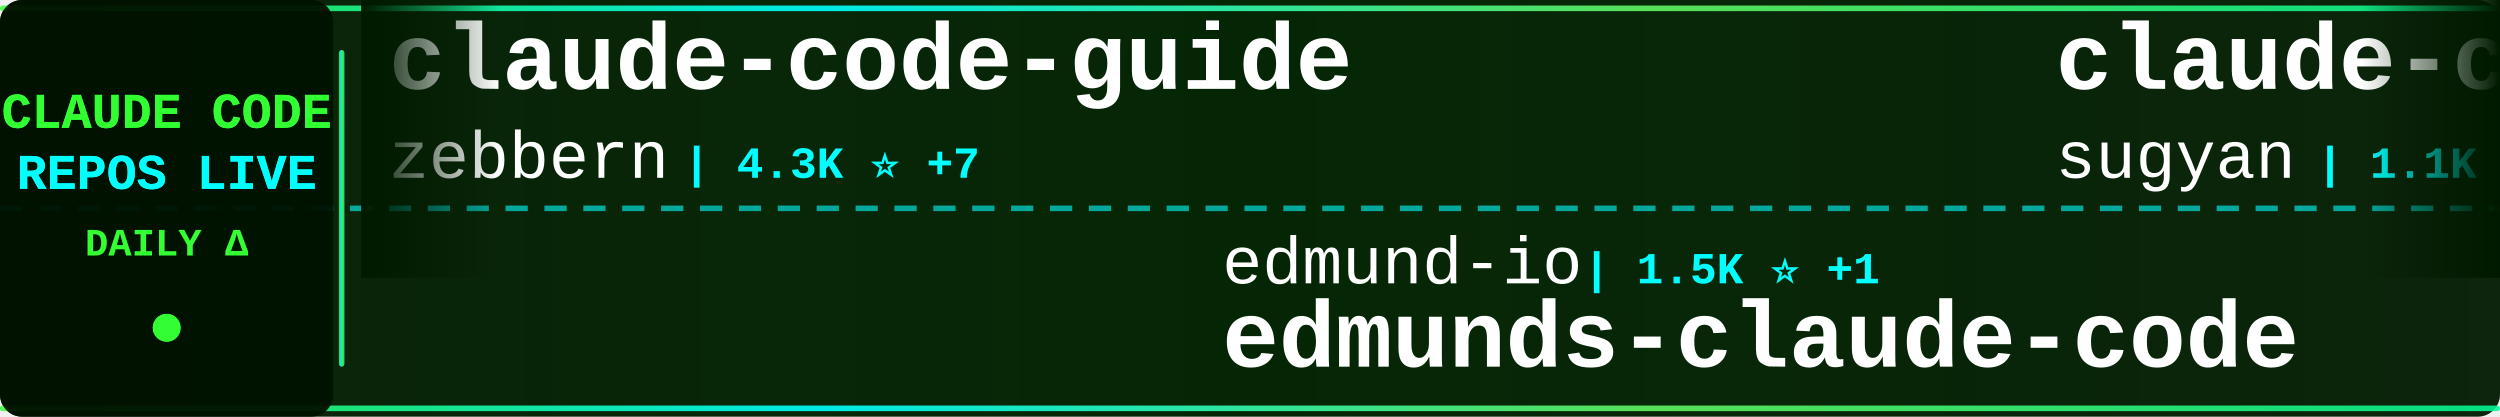
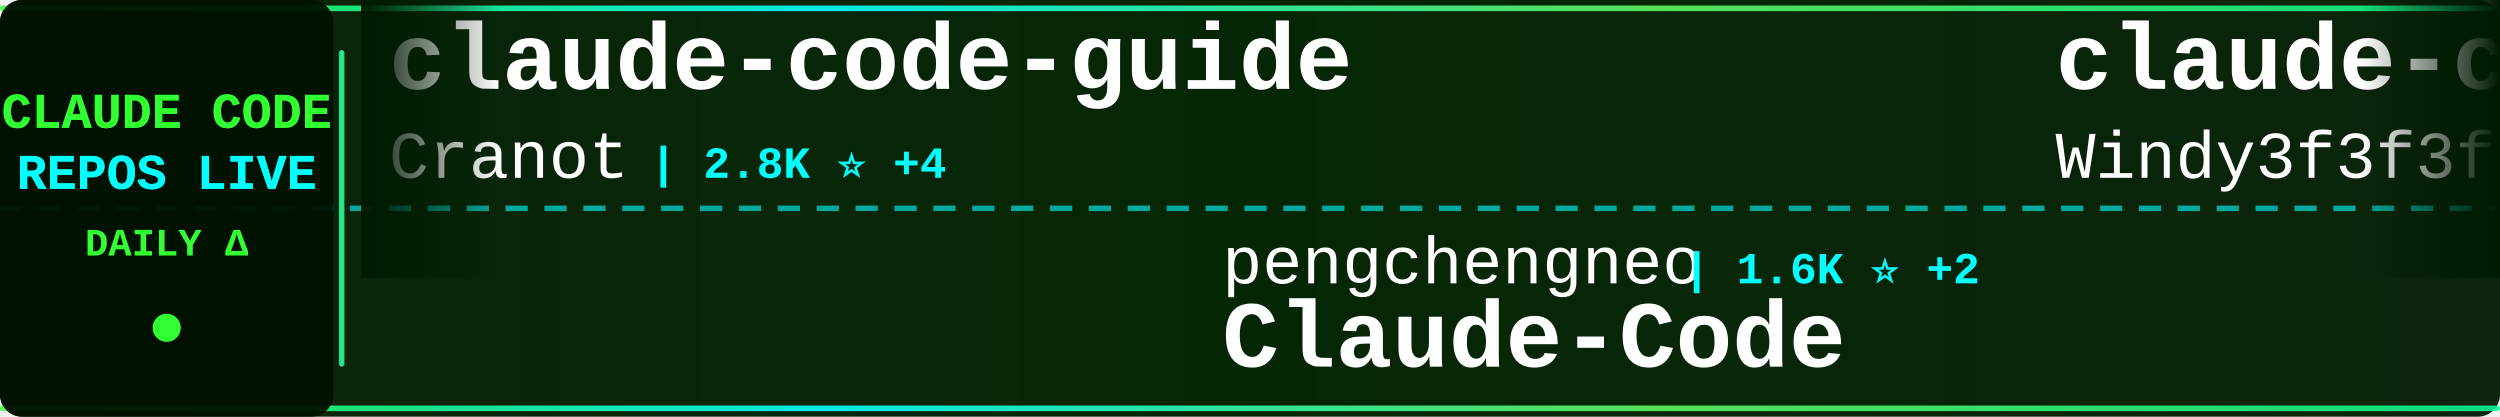
<svg xmlns="http://www.w3.org/2000/svg" width="900" height="150">
  <defs>
    <linearGradient id="tickerBg" x1="0%" y1="0%" x2="100%" y2="0%">
      <stop offset="0%" style="stop-color:#001a00;stop-opacity:0.95" />
      <stop offset="50%" style="stop-color:#002200;stop-opacity:0.98" />
      <stop offset="100%" style="stop-color:#001a00;stop-opacity:0.95" />
    </linearGradient>
    <linearGradient id="borderGrad" x1="0%" y1="0%" x2="100%" y2="0%">
      <stop offset="0%" style="stop-color:#33ff33;stop-opacity:0.85">
        <animate attributeName="stop-opacity" values="0.85;1;0.85" dur="2s" repeatCount="indefinite" />
      </stop>
      <stop offset="33%" style="stop-color:#00ffff;stop-opacity:0.9">
        <animate attributeName="stop-opacity" values="0.9;1;0.9" dur="2.2s" repeatCount="indefinite" />
      </stop>
      <stop offset="66%" style="stop-color:#66ff66;stop-opacity:0.85">
        <animate attributeName="stop-opacity" values="0.85;1;0.85" dur="1.8s" repeatCount="indefinite" />
      </stop>
      <stop offset="100%" style="stop-color:#00ff99;stop-opacity:0.85">
        <animate attributeName="stop-opacity" values="0.85;1;0.85" dur="2s" repeatCount="indefinite" />
      </stop>
    </linearGradient>
    <filter id="textGlow">
      <feGaussianBlur stdDeviation="0.1" result="coloredBlur" />
      <feMerge>
        <feMergeNode in="coloredBlur" />
        <feMergeNode in="SourceGraphic" />
      </feMerge>
    </filter>
    <filter id="metricGlow">
      <feGaussianBlur stdDeviation="0.2" result="coloredBlur" />
      <feMerge>
        <feMergeNode in="coloredBlur" />
        <feMergeNode in="SourceGraphic" />
      </feMerge>
    </filter>
    <linearGradient id="leftFade" x1="0%" y1="0%" x2="100%" y2="0%">
      <stop offset="0%" style="stop-color:#001a00;stop-opacity:1" />
      <stop offset="100%" style="stop-color:#001a00;stop-opacity:0" />
    </linearGradient>
    <linearGradient id="rightFade" x1="0%" y1="0%" x2="100%" y2="0%">
      <stop offset="0%" style="stop-color:#001a00;stop-opacity:0" />
      <stop offset="100%" style="stop-color:#001a00;stop-opacity:1" />
    </linearGradient>
  </defs>
  <rect width="900" height="150" fill="url(#tickerBg)" rx="8" />
  <rect x="0" y="2" width="900" height="2" fill="url(#borderGrad)" rx="1" />
  <rect x="0" y="146" width="900" height="2" fill="url(#borderGrad)" rx="1" />
  <line x1="0" y1="75" x2="900" y2="75" stroke="#00ffff" stroke-width="2" stroke-dasharray="8 6" opacity="0.6" />
  <rect x="0" y="0" width="120" height="150" fill="#001100" opacity="0.95" rx="8" />
  <text x="60" y="46" font-family="'Courier New', monospace" font-size="18" font-weight="bold" fill="#33ff33" text-anchor="middle" filter="url(#textGlow)">
    CLAUDE CODE
  </text>
  <text x="60" y="68" font-family="'Courier New', monospace" font-size="18" font-weight="bold" fill="#00ffff" text-anchor="middle" filter="url(#textGlow)">
    REPOS LIVE
  </text>
  <text x="60" y="92" font-family="'Courier New', monospace" font-size="14" font-weight="bold" fill="#33ff33" text-anchor="middle">
    DAILY Δ
  </text>
  <circle cx="60" cy="118" r="5" fill="#33ff33" filter="url(#metricGlow)">
    <animate attributeName="r" values="4;6;4" dur="1.5s" repeatCount="indefinite" />
    <animate attributeName="opacity" values="0.6;1;0.6" dur="1.5s" repeatCount="indefinite" />
  </circle>
  <rect x="122" y="18" width="2" height="114" fill="url(#borderGrad)" rx="1" />
  <clipPath id="tickerClip">
    <rect x="130" y="0" width="770" height="150" />
  </clipPath>
  <g clip-path="url(#tickerClip)">
    <g id="tickerItems">
      <animateTransform attributeName="transform" attributeType="XML" type="translate" from="0 0" to="-3000 0" dur="54s" repeatCount="indefinite" />
      <g transform="translate(0, 0)">
        <text x="140" y="32" font-family="'Courier New', monospace" font-size="34" font-weight="bold" fill="#ffffff">claude-code-guide</text>
-         <text x="140" y="64" font-family="'Courier New', monospace" font-size="24" font-weight="normal" fill="#ffffff" opacity="1.0">zebbern</text>
-         <text x="246" y="64" font-family="'Courier New', monospace" font-size="16" font-weight="bold" fill="#00ffff"> | 4.3K ⭐ +7</text>
+         <text x="140" y="64" font-family="'Courier New', monospace" font-size="24" font-weight="normal" fill="#ffffff" opacity="1.0">Cranot</text>
+         <text x="234" y="64" font-family="'Courier New', monospace" font-size="16" font-weight="bold" fill="#00ffff"> | 2.8K ⭐ +4</text>
      </g>
      <g transform="translate(300, 0)">
+         <text x="140" y="102" font-family="'Courier New', monospace" font-size="24" font-weight="normal" fill="#ffffff" opacity="1.0">pengchengneo</text>
+         <text x="306" y="102" font-family="'Courier New', monospace" font-size="16" font-weight="bold" fill="#00ffff"> | 1.6K ⭐ +2</text>
+         <text x="140" y="132" font-family="'Courier New', monospace" font-size="34" font-weight="bold" fill="#ffffff">Claude-Code</text>
+       </g>
+       <g transform="translate(600, 0)">
+         <text x="140" y="32" font-family="'Courier New', monospace" font-size="34" font-weight="bold" fill="#ffffff">claude-code-from-scratch</text>
+         <text x="140" y="64" font-family="'Courier New', monospace" font-size="24" font-weight="normal" fill="#ffffff" opacity="1.0">Windy3f3f3f3f</text>
+         <text x="318" y="64" font-family="'Courier New', monospace" font-size="16" font-weight="bold" fill="#00ffff"> | 1.5K ⭐ +8</text>
+       </g>
+       <g transform="translate(900, 0)">
+         <text x="140" y="102" font-family="'Courier New', monospace" font-size="24" font-weight="normal" fill="#ffffff" opacity="1.0">ChrisWiles</text>
+         <text x="282" y="102" font-family="'Courier New', monospace" font-size="16" font-weight="bold" fill="#00ffff"> | 6.0K ⭐ +1</text>
+         <text x="140" y="132" font-family="'Courier New', monospace" font-size="34" font-weight="bold" fill="#ffffff">claude-code-showcase</text>
+       </g>
+       <g transform="translate(1200, 0)">
+         <text x="140" y="32" font-family="'Courier New', monospace" font-size="34" font-weight="bold" fill="#ffffff">claude-code-prompts</text>
+         <text x="140" y="64" font-family="'Courier New', monospace" font-size="24" font-weight="normal" fill="#ffffff" opacity="1.0">repowise-dev</text>
+         <text x="306" y="64" font-family="'Courier New', monospace" font-size="16" font-weight="bold" fill="#00ffff"> | 1.1K ⭐ +1</text>
+       </g>
+       <g transform="translate(1500, 0)">
+         <text x="140" y="102" font-family="'Courier New', monospace" font-size="24" font-weight="normal" fill="#ffffff" opacity="1.0">davila7</text>
+         <text x="246" y="102" font-family="'Courier New', monospace" font-size="16" font-weight="bold" fill="#00ffff"> | 28.3K ⭐ +20</text>
+         <text x="140" y="132" font-family="'Courier New', monospace" font-size="34" font-weight="bold" fill="#ffffff">claude-code-templates</text>
+       </g>
+       <g transform="translate(1800, 0)">
+         <text x="140" y="32" font-family="'Courier New', monospace" font-size="34" font-weight="bold" fill="#ffffff">CLIProxyAPI</text>
+         <text x="140" y="64" font-family="'Courier New', monospace" font-size="24" font-weight="normal" fill="#ffffff" opacity="1.0">router-for-me</text>
+         <text x="318" y="64" font-family="'Courier New', monospace" font-size="16" font-weight="bold" fill="#00ffff"> | 38.2K ⭐ +107</text>
+       </g>
+       <g transform="translate(2100, 0)">
        <text x="140" y="102" font-family="'Courier New', monospace" font-size="24" font-weight="normal" fill="#ffffff" opacity="1.0">edmund-io</text>
        <text x="270" y="102" font-family="'Courier New', monospace" font-size="16" font-weight="bold" fill="#00ffff"> | 1.5K ⭐ +1</text>
        <text x="140" y="132" font-family="'Courier New', monospace" font-size="34" font-weight="bold" fill="#ffffff">edmunds-claude-code</text>
      </g>
-       <g transform="translate(600, 0)">
-         <text x="140" y="32" font-family="'Courier New', monospace" font-size="34" font-weight="bold" fill="#ffffff">claude-code-webui</text>
-         <text x="140" y="64" font-family="'Courier New', monospace" font-size="24" font-weight="normal" fill="#ffffff" opacity="1.0">sugyan</text>
-         <text x="234" y="64" font-family="'Courier New', monospace" font-size="16" font-weight="bold" fill="#00ffff"> | 1.1K ⭐ +2</text>
-       </g>
-       <g transform="translate(900, 0)">
-         <text x="140" y="102" font-family="'Courier New', monospace" font-size="24" font-weight="normal" fill="#ffffff" opacity="1.0">huangjia2019</text>
-         <text x="306" y="102" font-family="'Courier New', monospace" font-size="16" font-weight="bold" fill="#00ffff"> | 875 ⭐ +5</text>
-         <text x="140" y="132" font-family="'Courier New', monospace" font-size="34" font-weight="bold" fill="#ffffff">claude-code-engineering</text>
-       </g>
-       <g transform="translate(1200, 0)">
-         <text x="140" y="32" font-family="'Courier New', monospace" font-size="34" font-weight="bold" fill="#ffffff">awesome-claude-code</text>
-         <text x="140" y="64" font-family="'Courier New', monospace" font-size="24" font-weight="normal" fill="#ffffff" opacity="1.0">jqueryscript</text>
-         <text x="306" y="64" font-family="'Courier New', monospace" font-size="16" font-weight="bold" fill="#00ffff"> | 439 ⭐ +2</text>
-       </g>
-       <g transform="translate(1500, 0)">
-         <text x="140" y="102" font-family="'Courier New', monospace" font-size="24" font-weight="normal" fill="#ffffff" opacity="1.0">liuup</text>
-         <text x="222" y="102" font-family="'Courier New', monospace" font-size="16" font-weight="bold" fill="#00ffff"> | 3.3K ⭐ +12</text>
-         <text x="140" y="132" font-family="'Courier New', monospace" font-size="34" font-weight="bold" fill="#ffffff">claude-code-analysis</text>
-       </g>
-       <g transform="translate(1800, 0)">
-         <text x="140" y="32" font-family="'Courier New', monospace" font-size="34" font-weight="bold" fill="#ffffff">claude-code-telegram</text>
-         <text x="140" y="64" font-family="'Courier New', monospace" font-size="24" font-weight="normal" fill="#ffffff" opacity="1.0">RichardAtCT</text>
-         <text x="294" y="64" font-family="'Courier New', monospace" font-size="16" font-weight="bold" fill="#00ffff"> | 2.7K ⭐ +2</text>
-       </g>
-       <g transform="translate(2100, 0)">
-         <text x="140" y="102" font-family="'Courier New', monospace" font-size="24" font-weight="normal" fill="#ffffff" opacity="1.0">OrcaWhisper</text>
-         <text x="294" y="102" font-family="'Courier New', monospace" font-size="16" font-weight="bold" fill="#00ffff"> | 79 ⭐</text>
-         <text x="140" y="132" font-family="'Courier New', monospace" font-size="34" font-weight="bold" fill="#ffffff">Claude-Code</text>
-       </g>
      <g transform="translate(2400, 0)">
-         <text x="140" y="32" font-family="'Courier New', monospace" font-size="34" font-weight="bold" fill="#ffffff">claude-code-system-promp...</text>
-         <text x="140" y="64" font-family="'Courier New', monospace" font-size="24" font-weight="normal" fill="#ffffff" opacity="1.0">Piebald-AI</text>
-         <text x="282" y="64" font-family="'Courier New', monospace" font-size="16" font-weight="bold" fill="#00ffff"> | 11.3K ⭐ +34</text>
+         <text x="140" y="32" font-family="'Courier New', monospace" font-size="34" font-weight="bold" fill="#ffffff">claude-code-from-source</text>
+         <text x="140" y="64" font-family="'Courier New', monospace" font-size="24" font-weight="normal" fill="#ffffff" opacity="1.0">alejandrobalderas</text>
+         <text x="366" y="64" font-family="'Courier New', monospace" font-size="16" font-weight="bold" fill="#00ffff"> | 2.3K ⭐ +11</text>
      </g>
      <g transform="translate(2700, 0)">
-         <text x="140" y="102" font-family="'Courier New', monospace" font-size="24" font-weight="normal" fill="#ffffff" opacity="1.0">musistudio</text>
-         <text x="282" y="102" font-family="'Courier New', monospace" font-size="16" font-weight="bold" fill="#00ffff"> | 35.3K ⭐ +47</text>
-         <text x="140" y="132" font-family="'Courier New', monospace" font-size="34" font-weight="bold" fill="#ffffff">claude-code-router</text>
+         <text x="140" y="102" font-family="'Courier New', monospace" font-size="24" font-weight="normal" fill="#ffffff" opacity="1.0">Hyper66666</text>
+         <text x="282" y="102" font-family="'Courier New', monospace" font-size="16" font-weight="bold" fill="#00ffff"> | 216 ⭐</text>
+         <text x="140" y="132" font-family="'Courier New', monospace" font-size="34" font-weight="bold" fill="#ffffff">claude-code-sourcemap</text>
      </g>
      <g transform="translate(3000, 0)">
        <text x="140" y="32" font-family="'Courier New', monospace" font-size="34" font-weight="bold" fill="#ffffff">claude-code-guide</text>
-         <text x="140" y="64" font-family="'Courier New', monospace" font-size="24" font-weight="normal" fill="#ffffff" opacity="1.0">zebbern</text>
-         <text x="246" y="64" font-family="'Courier New', monospace" font-size="16" font-weight="bold" fill="#00ffff"> | 4.3K ⭐ +7</text>
+         <text x="140" y="64" font-family="'Courier New', monospace" font-size="24" font-weight="normal" fill="#ffffff" opacity="1.0">Cranot</text>
+         <text x="234" y="64" font-family="'Courier New', monospace" font-size="16" font-weight="bold" fill="#00ffff"> | 2.8K ⭐ +4</text>
      </g>
      <g transform="translate(3300, 0)">
-         <text x="140" y="102" font-family="'Courier New', monospace" font-size="24" font-weight="normal" fill="#ffffff" opacity="1.0">edmund-io</text>
-         <text x="270" y="102" font-family="'Courier New', monospace" font-size="16" font-weight="bold" fill="#00ffff"> | 1.5K ⭐ +1</text>
-         <text x="140" y="132" font-family="'Courier New', monospace" font-size="34" font-weight="bold" fill="#ffffff">edmunds-claude-code</text>
+         <text x="140" y="102" font-family="'Courier New', monospace" font-size="24" font-weight="normal" fill="#ffffff" opacity="1.0">pengchengneo</text>
+         <text x="306" y="102" font-family="'Courier New', monospace" font-size="16" font-weight="bold" fill="#00ffff"> | 1.6K ⭐ +2</text>
+         <text x="140" y="132" font-family="'Courier New', monospace" font-size="34" font-weight="bold" fill="#ffffff">Claude-Code</text>
      </g>
      <g transform="translate(3600, 0)">
-         <text x="140" y="32" font-family="'Courier New', monospace" font-size="34" font-weight="bold" fill="#ffffff">claude-code-webui</text>
-         <text x="140" y="64" font-family="'Courier New', monospace" font-size="24" font-weight="normal" fill="#ffffff" opacity="1.0">sugyan</text>
-         <text x="234" y="64" font-family="'Courier New', monospace" font-size="16" font-weight="bold" fill="#00ffff"> | 1.1K ⭐ +2</text>
+         <text x="140" y="32" font-family="'Courier New', monospace" font-size="34" font-weight="bold" fill="#ffffff">claude-code-from-scratch</text>
+         <text x="140" y="64" font-family="'Courier New', monospace" font-size="24" font-weight="normal" fill="#ffffff" opacity="1.0">Windy3f3f3f3f</text>
+         <text x="318" y="64" font-family="'Courier New', monospace" font-size="16" font-weight="bold" fill="#00ffff"> | 1.5K ⭐ +8</text>
      </g>
      <g transform="translate(3900, 0)">
-         <text x="140" y="102" font-family="'Courier New', monospace" font-size="24" font-weight="normal" fill="#ffffff" opacity="1.0">huangjia2019</text>
-         <text x="306" y="102" font-family="'Courier New', monospace" font-size="16" font-weight="bold" fill="#00ffff"> | 875 ⭐ +5</text>
-         <text x="140" y="132" font-family="'Courier New', monospace" font-size="34" font-weight="bold" fill="#ffffff">claude-code-engineering</text>
+         <text x="140" y="102" font-family="'Courier New', monospace" font-size="24" font-weight="normal" fill="#ffffff" opacity="1.0">ChrisWiles</text>
+         <text x="282" y="102" font-family="'Courier New', monospace" font-size="16" font-weight="bold" fill="#00ffff"> | 6.0K ⭐ +1</text>
+         <text x="140" y="132" font-family="'Courier New', monospace" font-size="34" font-weight="bold" fill="#ffffff">claude-code-showcase</text>
      </g>
    </g>
  </g>
  <rect x="130" y="0" width="50" height="100" fill="url(#leftFade)" />
  <rect x="850" y="0" width="50" height="100" fill="url(#rightFade)" />
</svg>
